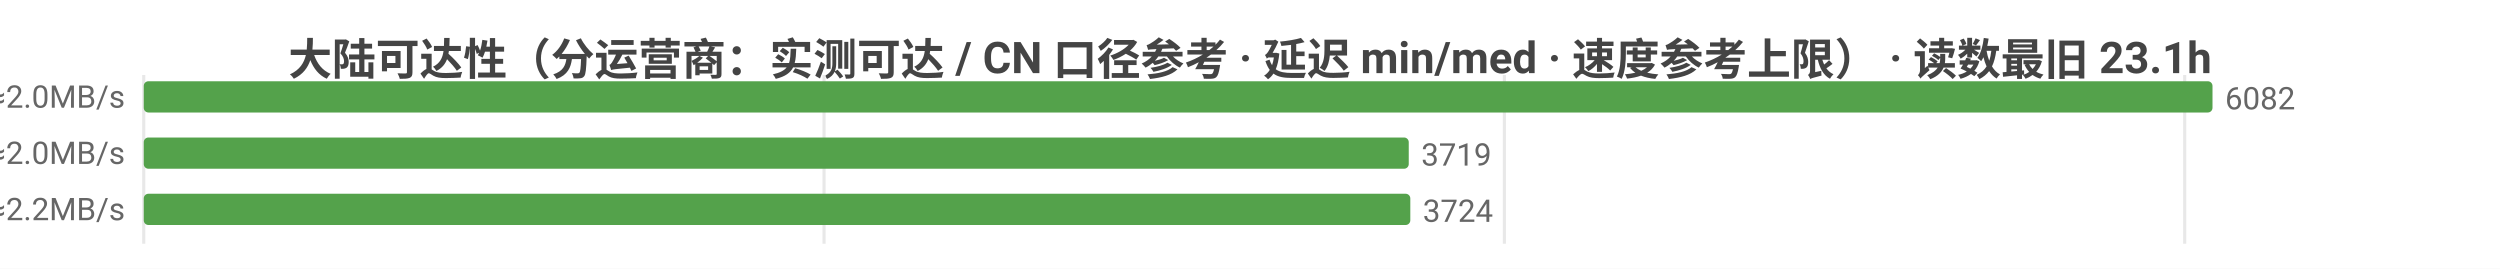
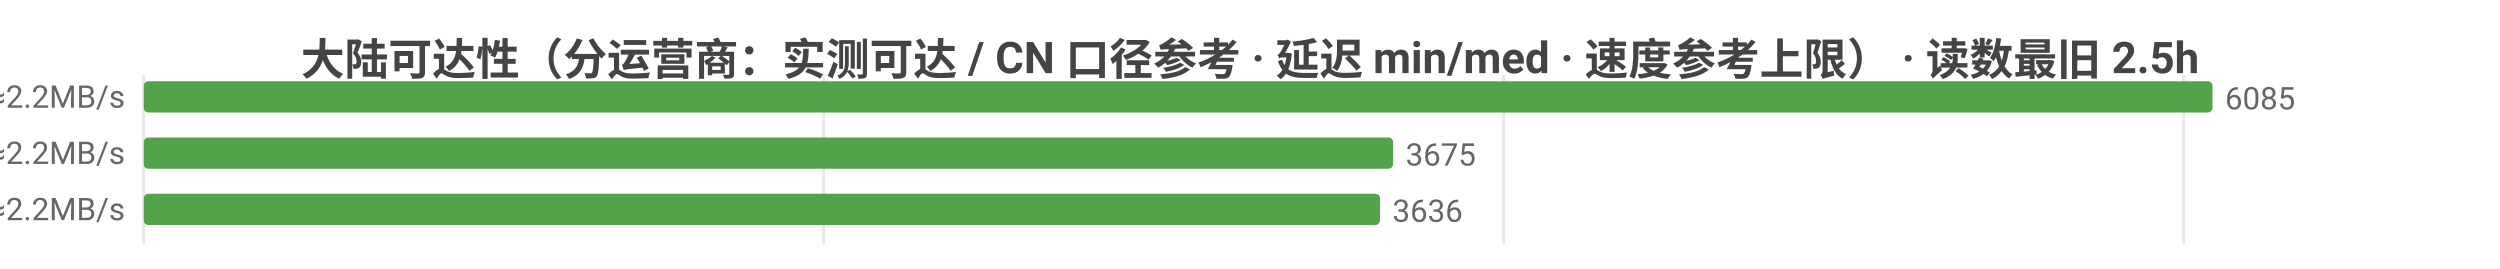
<svg xmlns="http://www.w3.org/2000/svg" width="800" height="86" viewBox="0 0 800 86">
  <rect width="800" height="86" fill="#ffffff" />
  <style>text{font-family:system-ui,-apple-system,'Segoe UI',Roboto,'PingFang SC','Microsoft YaHei','Noto Sans CJK SC',sans-serif}.g{stroke:#e8e8e8;stroke-width:1}.a{stroke:#999;stroke-width:1}.t{font-size:10px;fill:#666}.m{font-size:10px;text-anchor:middle;fill:#666}.e{font-size:10px;text-anchor:end;fill:#666}.l{font-size:11px;fill:#333}.tt{font-size:14px;font-weight:600;text-anchor:middle;fill:#444}.em{font-size:13px;text-anchor:middle;fill:#999}</style>
-   <text class="tt" x="400.0" y="24">大陆可达性（分运营商：实测可达 / CN 口径参考 · 延迟 min/med · 速度参考上限） · 读数最旧 23.1h</text>
+   <text class="tt" x="400.0" y="24">大陆可达性（分运营商：实测可达 / CN 口径参考 · 延迟 min/med · 速度参考上限） · 读数最旧 2.5h</text>
  <line class="g" x1="46" y1="24" x2="46" y2="78" />
-   <line class="g" x1="263.7" y1="24" x2="263.7" y2="78" />
-   <line class="g" x1="481.4" y1="24" x2="481.4" y2="78" />
-   <line class="g" x1="699.1" y1="24" x2="699.1" y2="78" />
-   <text class="e" x="40" y="35">中国电信  实测可达 6082/6085 · CN口径 15717  min32/med240ms  ≈2.0MB/s</text>
+   <line class="g" x1="263.6" y1="24" x2="263.6" y2="78" />
+   <line class="g" x1="481.2" y1="24" x2="481.2" y2="78" />
+   <line class="g" x1="698.8" y1="24" x2="698.8" y2="78" />
+   <text class="e" x="40" y="35">中国电信  实测可达 6085/6088 · CN口径 15610  min27/med216ms  ≈2.2MB/s</text>
  <rect x="46" y="26" width="662" height="10" fill="#54a24b" rx="1.5" />
-   <text class="t" x="712" y="35">6082</text>
-   <text class="e" x="40" y="53">中国联通  实测可达 3719/3719 · CN口径 15717  min13/med238ms  ≈2.0MB/s</text>
-   <rect x="46" y="44" width="404.8" height="10" fill="#54a24b" rx="1.5" />
-   <text class="t" x="454.8" y="53">3719</text>
-   <text class="e" x="40" y="71">中国移动  实测可达 3724/3724 · CN口径 15717  min31/med223ms  ≈2.2MB/s</text>
-   <rect x="46" y="62" width="405.3" height="10" fill="#54a24b" rx="1.5" />
-   <text class="t" x="455.3" y="71">3724</text>
+   <text class="t" x="712" y="35">6085</text>
+   <text class="e" x="40" y="53">中国联通  实测可达 3675/3675 · CN口径 15610  min7/med220ms  ≈2.2MB/s</text>
+   <rect x="46" y="44" width="399.8" height="10" fill="#54a24b" rx="1.5" />
+   <text class="t" x="449.8" y="53">3675</text>
+   <text class="e" x="40" y="71">中国移动  实测可达 3636/3636 · CN口径 15610  min9/med215ms  ≈2.2MB/s</text>
+   <rect x="46" y="62" width="395.6" height="10" fill="#54a24b" rx="1.5" />
+   <text class="t" x="445.6" y="71">3636</text>
</svg>
